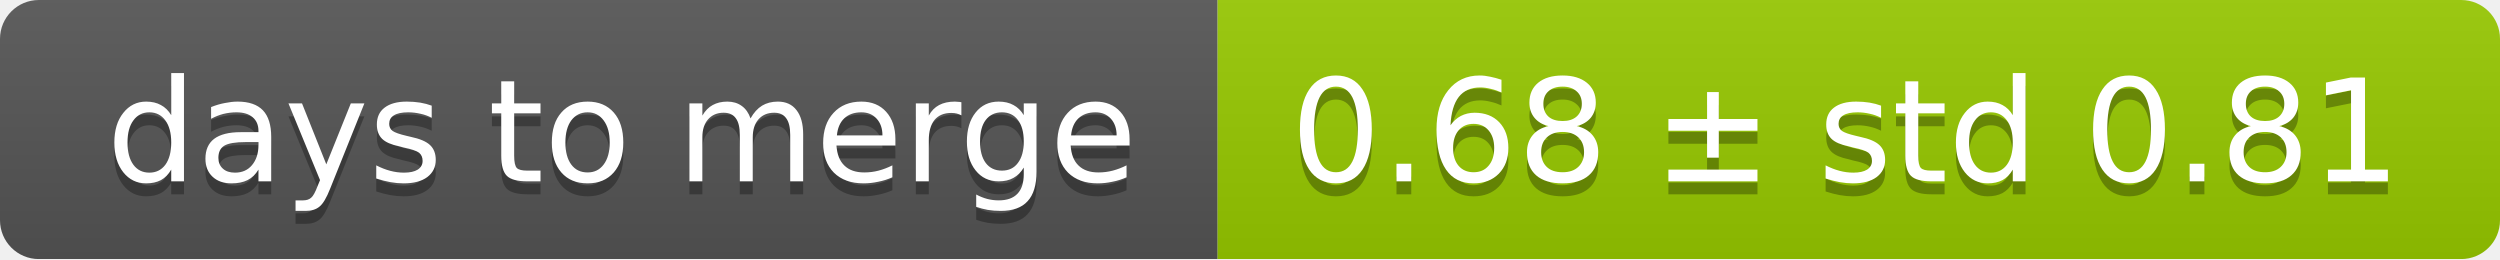
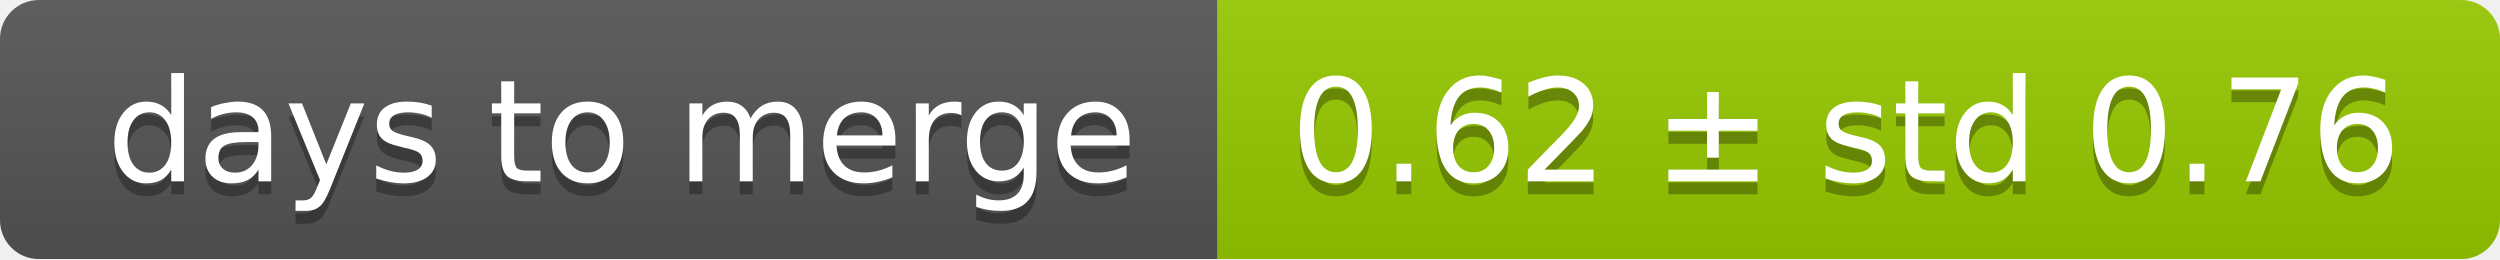
<svg xmlns="http://www.w3.org/2000/svg" width="193" height="20">
  <linearGradient id="smooth" x2="0" y2="100%">
    <stop offset="0" stop-color="#bbb" stop-opacity=".1" />
    <stop offset="1" stop-opacity=".1" />
  </linearGradient>
  <mask id="round">
    <rect width="193" height="20" rx="3" fill="#fff" />
  </mask>
  <g mask="url(#round)">
    <rect width="94" height="20" fill="#555" />
    <rect x="94" width="99" height="20" fill="#97ca00" />
    <rect width="193" height="20" fill="url(#smooth)" />
  </g>
  <g fill="#fff" text-anchor="middle" font-family="DejaVu Sans,Verdana,Geneva,sans-serif" font-size="11">
    <text x="48" y="15" fill="#010101" fill-opacity=".3">days to merge</text>
    <text x="48" y="14">days to merge</text>
-     <text x="142.5" y="15" fill="#010101" fill-opacity=".3">0.68 ± std 0.81</text>
-     <text x="142.5" y="14">0.68 ± std 0.81</text>
+     <text x="142.5" y="15" fill="#010101" fill-opacity=".3">0.62 ± std 0.76</text>
+     <text x="142.5" y="14">0.62 ± std 0.76</text>
  </g>
</svg>
